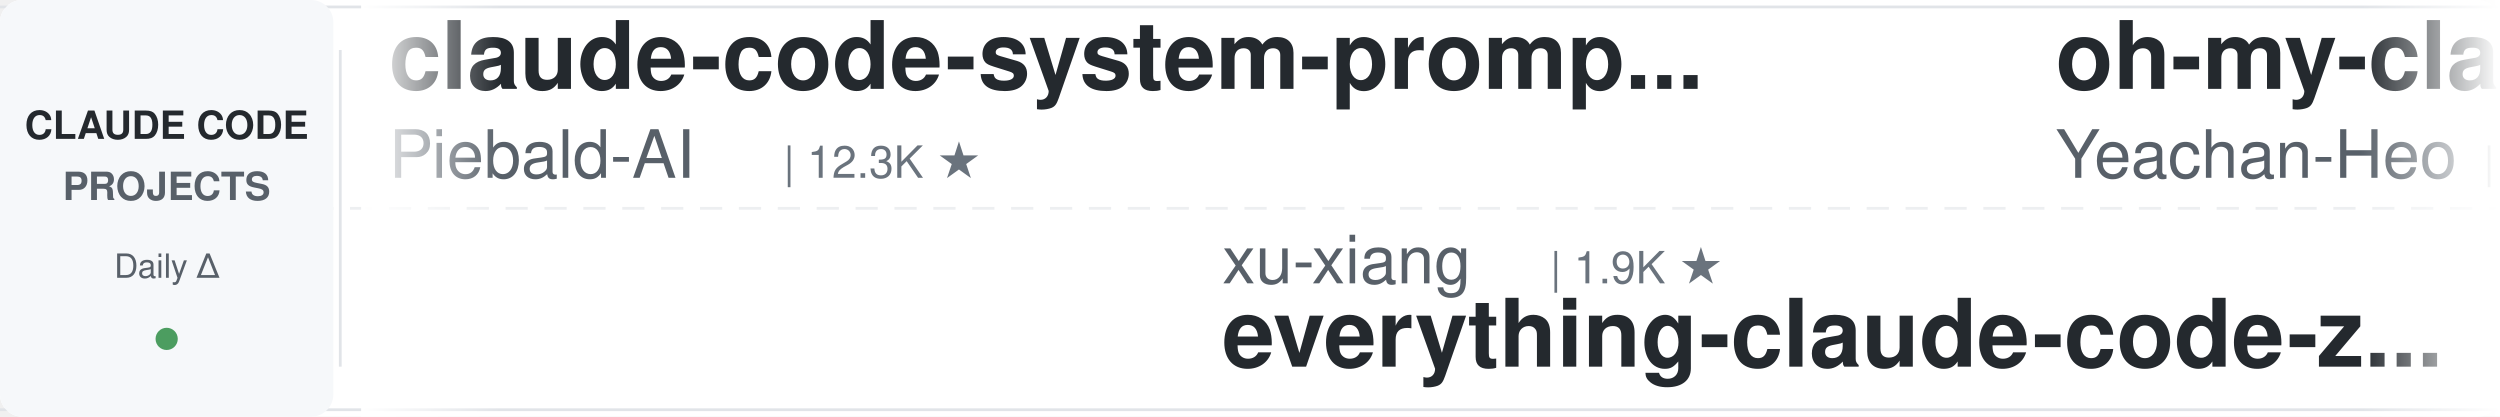
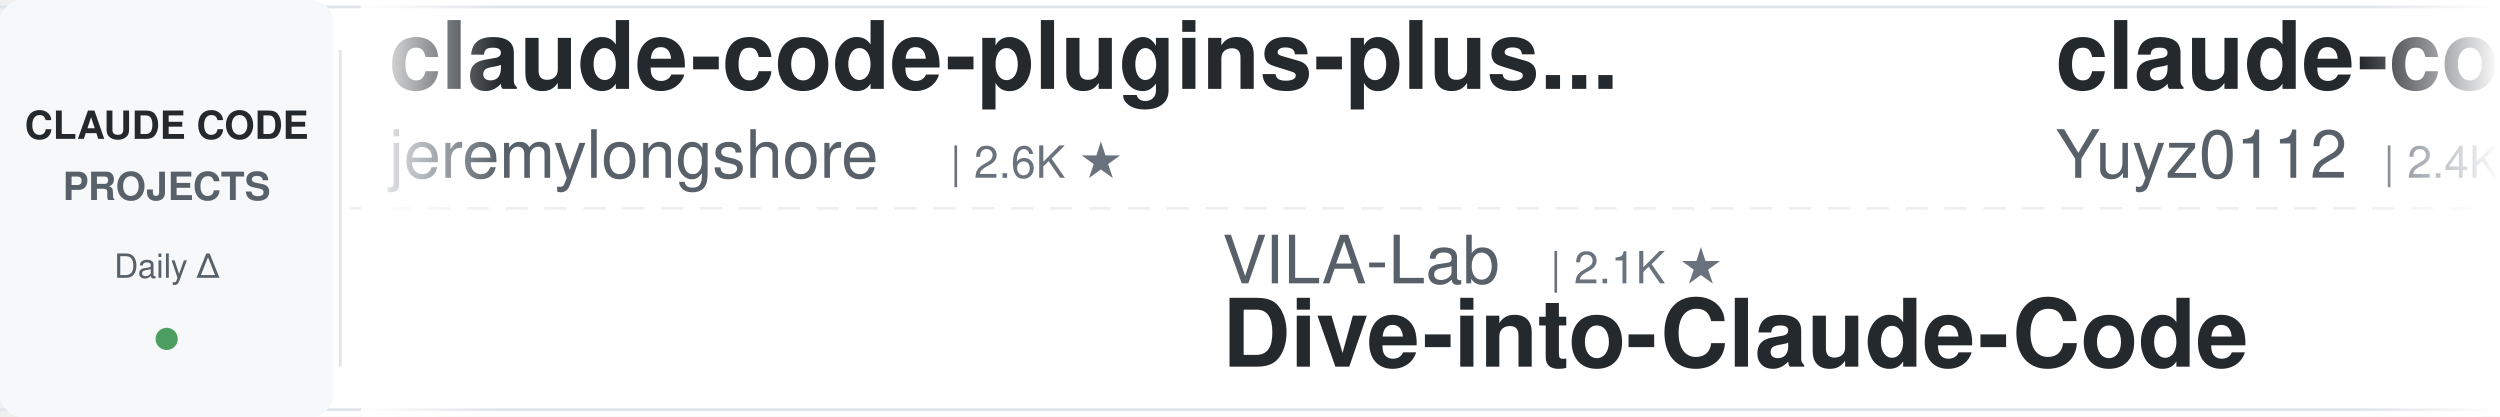
<svg xmlns="http://www.w3.org/2000/svg" width="900" height="150">
  <defs>
    <linearGradient id="leftFade" x1="0%" y1="0%" x2="100%" y2="0%">
      <stop offset="0%" style="stop-color:#ffffff;stop-opacity:1" />
      <stop offset="100%" style="stop-color:#ffffff;stop-opacity:0" />
    </linearGradient>
    <linearGradient id="rightFade" x1="0%" y1="0%" x2="100%" y2="0%">
      <stop offset="0%" style="stop-color:#ffffff;stop-opacity:0" />
      <stop offset="100%" style="stop-color:#ffffff;stop-opacity:1" />
    </linearGradient>
  </defs>
  <rect width="900" height="150" fill="#ffffff" rx="8" />
  <rect x="0" y="2" width="900" height="1" fill="#e1e4e8" />
  <rect x="0" y="147" width="900" height="1" fill="#e1e4e8" />
  <line x1="0" y1="75" x2="900" y2="75" stroke="#e1e4e8" stroke-width="1" stroke-dasharray="8 6" opacity="0.6" />
  <rect x="0" y="0" width="120" height="150" fill="#f6f8fa" rx="8" />
  <text x="60" y="50" font-family="-apple-system, BlinkMacSystemFont, 'Segoe UI', Helvetica, Arial, sans-serif" font-size="14" font-weight="600" fill="#24292e" text-anchor="middle">CLAUDE CODE</text>
  <text x="60" y="72" font-family="-apple-system, BlinkMacSystemFont, 'Segoe UI', Helvetica, Arial, sans-serif" font-size="14" font-weight="600" fill="#586069" text-anchor="middle">PROJECTS</text>
  <text x="60" y="100" font-family="-apple-system, BlinkMacSystemFont, 'Segoe UI', Helvetica, Arial, sans-serif" font-size="12" font-weight="500" fill="#586069" text-anchor="middle">Daily Δ</text>
  <circle cx="60" cy="122" r="4" fill="#22863a" opacity="0.8" />
  <rect x="122" y="18" width="1" height="114" fill="#e1e4e8" />
  <clipPath id="tickerClip">
    <rect x="130" y="0" width="770" height="150" />
  </clipPath>
  <g clip-path="url(#tickerClip)">
    <g id="tickerItems">
      <animateTransform attributeName="transform" attributeType="XML" type="translate" from="0 0" to="-3000 0" dur="54s" repeatCount="indefinite" />
      <g transform="translate(0, 0)">
-         <text x="140" y="32" font-family="-apple-system, BlinkMacSystemFont, 'Segoe UI', Helvetica, Arial, sans-serif" font-size="34" font-weight="600" fill="#24292e">claude-code-system-promp...</text>
-         <text x="140" y="64" font-family="-apple-system, BlinkMacSystemFont, 'Segoe UI', Helvetica, Arial, sans-serif" font-size="24" font-weight="400" fill="#586069">Piebald-AI</text>
-         <text x="282" y="64" font-family="-apple-system, BlinkMacSystemFont, 'Segoe UI', Helvetica, Arial, sans-serif" font-size="16" font-weight="500" fill="#6a737d">| 12.3K ★</text>
+         <text x="140" y="32" font-family="-apple-system, BlinkMacSystemFont, 'Segoe UI', Helvetica, Arial, sans-serif" font-size="34" font-weight="600" fill="#24292e">claude-code-plugins-plus...</text>
+         <text x="140" y="64" font-family="-apple-system, BlinkMacSystemFont, 'Segoe UI', Helvetica, Arial, sans-serif" font-size="24" font-weight="400" fill="#586069">jeremylongshore</text>
+         <text x="342" y="64" font-family="-apple-system, BlinkMacSystemFont, 'Segoe UI', Helvetica, Arial, sans-serif" font-size="16" font-weight="500" fill="#6a737d">| 2.6K ★</text>
      </g>
      <g transform="translate(300, 0)">
-         <text x="140" y="102" font-family="-apple-system, BlinkMacSystemFont, 'Segoe UI', Helvetica, Arial, sans-serif" font-size="24" font-weight="400" fill="#586069">xu-xiang</text>
-         <text x="258" y="102" font-family="-apple-system, BlinkMacSystemFont, 'Segoe UI', Helvetica, Arial, sans-serif" font-size="16" font-weight="500" fill="#6a737d">| 1.9K ★</text>
-         <text x="140" y="132" font-family="-apple-system, BlinkMacSystemFont, 'Segoe UI', Helvetica, Arial, sans-serif" font-size="34" font-weight="600" fill="#24292e">everything-claude-code-z...</text>
+         <text x="140" y="102" font-family="-apple-system, BlinkMacSystemFont, 'Segoe UI', Helvetica, Arial, sans-serif" font-size="24" font-weight="400" fill="#586069">VILA-Lab</text>
+         <text x="258" y="102" font-family="-apple-system, BlinkMacSystemFont, 'Segoe UI', Helvetica, Arial, sans-serif" font-size="16" font-weight="500" fill="#6a737d">| 2.1K ★</text>
+         <text x="140" y="132" font-family="-apple-system, BlinkMacSystemFont, 'Segoe UI', Helvetica, Arial, sans-serif" font-size="34" font-weight="600" fill="#24292e">Dive-into-Claude-Code</text>
      </g>
      <g transform="translate(600, 0)">
-         <text x="140" y="32" font-family="-apple-system, BlinkMacSystemFont, 'Segoe UI', Helvetica, Arial, sans-serif" font-size="34" font-weight="600" fill="#24292e">oh-my-claudecode</text>
-         <text x="140" y="64" font-family="-apple-system, BlinkMacSystemFont, 'Segoe UI', Helvetica, Arial, sans-serif" font-size="24" font-weight="400" fill="#586069">Yeachan-Heo</text>
-         <text x="294" y="64" font-family="-apple-system, BlinkMacSystemFont, 'Segoe UI', Helvetica, Arial, sans-serif" font-size="16" font-weight="500" fill="#6a737d">| 38.6K ★</text>
+         <text x="140" y="32" font-family="-apple-system, BlinkMacSystemFont, 'Segoe UI', Helvetica, Arial, sans-serif" font-size="34" font-weight="600" fill="#24292e">claude-code-reverse</text>
+         <text x="140" y="64" font-family="-apple-system, BlinkMacSystemFont, 'Segoe UI', Helvetica, Arial, sans-serif" font-size="24" font-weight="400" fill="#586069">Yuyz0112</text>
+         <text x="258" y="64" font-family="-apple-system, BlinkMacSystemFont, 'Segoe UI', Helvetica, Arial, sans-serif" font-size="16" font-weight="500" fill="#6a737d">| 2.4K ★</text>
      </g>
      <g transform="translate(900, 0)">
-         <text x="140" y="102" font-family="-apple-system, BlinkMacSystemFont, 'Segoe UI', Helvetica, Arial, sans-serif" font-size="24" font-weight="400" fill="#586069">liuup</text>
-         <text x="222" y="102" font-family="-apple-system, BlinkMacSystemFont, 'Segoe UI', Helvetica, Arial, sans-serif" font-size="16" font-weight="500" fill="#6a737d">| 3.8K ★</text>
-         <text x="140" y="132" font-family="-apple-system, BlinkMacSystemFont, 'Segoe UI', Helvetica, Arial, sans-serif" font-size="34" font-weight="600" fill="#24292e">claude-code-analysis</text>
+         <text x="140" y="102" font-family="-apple-system, BlinkMacSystemFont, 'Segoe UI', Helvetica, Arial, sans-serif" font-size="24" font-weight="400" fill="#586069">JrCx7scC</text>
+         <text x="258" y="102" font-family="-apple-system, BlinkMacSystemFont, 'Segoe UI', Helvetica, Arial, sans-serif" font-size="16" font-weight="500" fill="#6a737d">| 373 ★</text>
+         <text x="140" y="132" font-family="-apple-system, BlinkMacSystemFont, 'Segoe UI', Helvetica, Arial, sans-serif" font-size="34" font-weight="600" fill="#24292e">claude-code-source</text>
      </g>
      <g transform="translate(1200, 0)">
-         <text x="140" y="32" font-family="-apple-system, BlinkMacSystemFont, 'Segoe UI', Helvetica, Arial, sans-serif" font-size="34" font-weight="600" fill="#24292e">system_prompts_leaks</text>
-         <text x="140" y="64" font-family="-apple-system, BlinkMacSystemFont, 'Segoe UI', Helvetica, Arial, sans-serif" font-size="24" font-weight="400" fill="#586069">asgeirtj</text>
-         <text x="258" y="64" font-family="-apple-system, BlinkMacSystemFont, 'Segoe UI', Helvetica, Arial, sans-serif" font-size="16" font-weight="500" fill="#6a737d">| 63.0K ★</text>
+         <text x="140" y="32" font-family="-apple-system, BlinkMacSystemFont, 'Segoe UI', Helvetica, Arial, sans-serif" font-size="34" font-weight="600" fill="#24292e">claude-code-rust</text>
+         <text x="140" y="64" font-family="-apple-system, BlinkMacSystemFont, 'Segoe UI', Helvetica, Arial, sans-serif" font-size="24" font-weight="400" fill="#586069">lorryjovens-hub</text>
+         <text x="342" y="64" font-family="-apple-system, BlinkMacSystemFont, 'Segoe UI', Helvetica, Arial, sans-serif" font-size="16" font-weight="500" fill="#6a737d">| 1.7K ★</text>
      </g>
      <g transform="translate(1500, 0)">
-         <text x="140" y="102" font-family="-apple-system, BlinkMacSystemFont, 'Segoe UI', Helvetica, Arial, sans-serif" font-size="24" font-weight="400" fill="#586069">disler</text>
-         <text x="234" y="102" font-family="-apple-system, BlinkMacSystemFont, 'Segoe UI', Helvetica, Arial, sans-serif" font-size="16" font-weight="500" fill="#6a737d">| 1.6K ★</text>
-         <text x="140" y="132" font-family="-apple-system, BlinkMacSystemFont, 'Segoe UI', Helvetica, Arial, sans-serif" font-size="34" font-weight="600" fill="#24292e">pi-vs-claude-code</text>
+         <text x="140" y="102" font-family="-apple-system, BlinkMacSystemFont, 'Segoe UI', Helvetica, Arial, sans-serif" font-size="24" font-weight="400" fill="#586069">davila7</text>
+         <text x="246" y="102" font-family="-apple-system, BlinkMacSystemFont, 'Segoe UI', Helvetica, Arial, sans-serif" font-size="16" font-weight="500" fill="#6a737d">| 30.3K ★</text>
+         <text x="140" y="132" font-family="-apple-system, BlinkMacSystemFont, 'Segoe UI', Helvetica, Arial, sans-serif" font-size="34" font-weight="600" fill="#24292e">claude-code-templates</text>
      </g>
      <g transform="translate(1800, 0)">
-         <text x="140" y="32" font-family="-apple-system, BlinkMacSystemFont, 'Segoe UI', Helvetica, Arial, sans-serif" font-size="34" font-weight="600" fill="#24292e">skills</text>
-         <text x="140" y="64" font-family="-apple-system, BlinkMacSystemFont, 'Segoe UI', Helvetica, Arial, sans-serif" font-size="24" font-weight="400" fill="#586069">anthropics</text>
-         <text x="282" y="64" font-family="-apple-system, BlinkMacSystemFont, 'Segoe UI', Helvetica, Arial, sans-serif" font-size="16" font-weight="500" fill="#6a737d">| 169.8K ★</text>
+         <text x="140" y="32" font-family="-apple-system, BlinkMacSystemFont, 'Segoe UI', Helvetica, Arial, sans-serif" font-size="34" font-weight="600" fill="#24292e">claude-code-video-toolki...</text>
+         <text x="140" y="64" font-family="-apple-system, BlinkMacSystemFont, 'Segoe UI', Helvetica, Arial, sans-serif" font-size="24" font-weight="400" fill="#586069">digitalsamba</text>
+         <text x="306" y="64" font-family="-apple-system, BlinkMacSystemFont, 'Segoe UI', Helvetica, Arial, sans-serif" font-size="16" font-weight="500" fill="#6a737d">| 1.9K ★</text>
      </g>
      <g transform="translate(2100, 0)">
-         <text x="140" y="102" font-family="-apple-system, BlinkMacSystemFont, 'Segoe UI', Helvetica, Arial, sans-serif" font-size="24" font-weight="400" fill="#586069">krusemediallc</text>
-         <text x="318" y="102" font-family="-apple-system, BlinkMacSystemFont, 'Segoe UI', Helvetica, Arial, sans-serif" font-size="16" font-weight="500" fill="#6a737d">| 1.2K ★</text>
-         <text x="140" y="132" font-family="-apple-system, BlinkMacSystemFont, 'Segoe UI', Helvetica, Arial, sans-serif" font-size="34" font-weight="600" fill="#24292e">arcads-claude-code</text>
+         <text x="140" y="102" font-family="-apple-system, BlinkMacSystemFont, 'Segoe UI', Helvetica, Arial, sans-serif" font-size="24" font-weight="400" fill="#586069">fuergaosi233</text>
+         <text x="306" y="102" font-family="-apple-system, BlinkMacSystemFont, 'Segoe UI', Helvetica, Arial, sans-serif" font-size="16" font-weight="500" fill="#6a737d">| 2.8K ★</text>
+         <text x="140" y="132" font-family="-apple-system, BlinkMacSystemFont, 'Segoe UI', Helvetica, Arial, sans-serif" font-size="34" font-weight="600" fill="#24292e">claude-code-proxy</text>
      </g>
      <g transform="translate(2400, 0)">
-         <text x="140" y="32" font-family="-apple-system, BlinkMacSystemFont, 'Segoe UI', Helvetica, Arial, sans-serif" font-size="34" font-weight="600" fill="#24292e">claude-code-hub</text>
-         <text x="140" y="64" font-family="-apple-system, BlinkMacSystemFont, 'Segoe UI', Helvetica, Arial, sans-serif" font-size="24" font-weight="400" fill="#586069">ding113</text>
-         <text x="246" y="64" font-family="-apple-system, BlinkMacSystemFont, 'Segoe UI', Helvetica, Arial, sans-serif" font-size="16" font-weight="500" fill="#6a737d">| 3.3K ★</text>
+         <text x="140" y="32" font-family="-apple-system, BlinkMacSystemFont, 'Segoe UI', Helvetica, Arial, sans-serif" font-size="34" font-weight="600" fill="#24292e">claude-code-proxy</text>
+         <text x="140" y="64" font-family="-apple-system, BlinkMacSystemFont, 'Segoe UI', Helvetica, Arial, sans-serif" font-size="24" font-weight="400" fill="#586069">1rgs</text>
+         <text x="210" y="64" font-family="-apple-system, BlinkMacSystemFont, 'Segoe UI', Helvetica, Arial, sans-serif" font-size="16" font-weight="500" fill="#6a737d">| 3.7K ★</text>
      </g>
      <g transform="translate(2700, 0)">
-         <text x="140" y="102" font-family="-apple-system, BlinkMacSystemFont, 'Segoe UI', Helvetica, Arial, sans-serif" font-size="24" font-weight="400" fill="#586069">feiskyer</text>
-         <text x="258" y="102" font-family="-apple-system, BlinkMacSystemFont, 'Segoe UI', Helvetica, Arial, sans-serif" font-size="16" font-weight="500" fill="#6a737d">| 1.6K ★</text>
-         <text x="140" y="132" font-family="-apple-system, BlinkMacSystemFont, 'Segoe UI', Helvetica, Arial, sans-serif" font-size="34" font-weight="600" fill="#24292e">claude-code-settings</text>
+         <text x="140" y="102" font-family="-apple-system, BlinkMacSystemFont, 'Segoe UI', Helvetica, Arial, sans-serif" font-size="24" font-weight="400" fill="#586069">ykdojo</text>
+         <text x="234" y="102" font-family="-apple-system, BlinkMacSystemFont, 'Segoe UI', Helvetica, Arial, sans-serif" font-size="16" font-weight="500" fill="#6a737d">| 9.7K ★</text>
+         <text x="140" y="132" font-family="-apple-system, BlinkMacSystemFont, 'Segoe UI', Helvetica, Arial, sans-serif" font-size="34" font-weight="600" fill="#24292e">claude-code-tips</text>
      </g>
      <g transform="translate(3000, 0)">
-         <text x="140" y="32" font-family="-apple-system, BlinkMacSystemFont, 'Segoe UI', Helvetica, Arial, sans-serif" font-size="34" font-weight="600" fill="#24292e">claude-code-system-promp...</text>
-         <text x="140" y="64" font-family="-apple-system, BlinkMacSystemFont, 'Segoe UI', Helvetica, Arial, sans-serif" font-size="24" font-weight="400" fill="#586069">Piebald-AI</text>
-         <text x="282" y="64" font-family="-apple-system, BlinkMacSystemFont, 'Segoe UI', Helvetica, Arial, sans-serif" font-size="16" font-weight="500" fill="#6a737d">| 12.3K ★</text>
+         <text x="140" y="32" font-family="-apple-system, BlinkMacSystemFont, 'Segoe UI', Helvetica, Arial, sans-serif" font-size="34" font-weight="600" fill="#24292e">claude-code-plugins-plus...</text>
+         <text x="140" y="64" font-family="-apple-system, BlinkMacSystemFont, 'Segoe UI', Helvetica, Arial, sans-serif" font-size="24" font-weight="400" fill="#586069">jeremylongshore</text>
+         <text x="342" y="64" font-family="-apple-system, BlinkMacSystemFont, 'Segoe UI', Helvetica, Arial, sans-serif" font-size="16" font-weight="500" fill="#6a737d">| 2.6K ★</text>
      </g>
      <g transform="translate(3300, 0)">
-         <text x="140" y="102" font-family="-apple-system, BlinkMacSystemFont, 'Segoe UI', Helvetica, Arial, sans-serif" font-size="24" font-weight="400" fill="#586069">xu-xiang</text>
-         <text x="258" y="102" font-family="-apple-system, BlinkMacSystemFont, 'Segoe UI', Helvetica, Arial, sans-serif" font-size="16" font-weight="500" fill="#6a737d">| 1.9K ★</text>
-         <text x="140" y="132" font-family="-apple-system, BlinkMacSystemFont, 'Segoe UI', Helvetica, Arial, sans-serif" font-size="34" font-weight="600" fill="#24292e">everything-claude-code-z...</text>
+         <text x="140" y="102" font-family="-apple-system, BlinkMacSystemFont, 'Segoe UI', Helvetica, Arial, sans-serif" font-size="24" font-weight="400" fill="#586069">VILA-Lab</text>
+         <text x="258" y="102" font-family="-apple-system, BlinkMacSystemFont, 'Segoe UI', Helvetica, Arial, sans-serif" font-size="16" font-weight="500" fill="#6a737d">| 2.1K ★</text>
+         <text x="140" y="132" font-family="-apple-system, BlinkMacSystemFont, 'Segoe UI', Helvetica, Arial, sans-serif" font-size="34" font-weight="600" fill="#24292e">Dive-into-Claude-Code</text>
      </g>
      <g transform="translate(3600, 0)">
-         <text x="140" y="32" font-family="-apple-system, BlinkMacSystemFont, 'Segoe UI', Helvetica, Arial, sans-serif" font-size="34" font-weight="600" fill="#24292e">oh-my-claudecode</text>
-         <text x="140" y="64" font-family="-apple-system, BlinkMacSystemFont, 'Segoe UI', Helvetica, Arial, sans-serif" font-size="24" font-weight="400" fill="#586069">Yeachan-Heo</text>
-         <text x="294" y="64" font-family="-apple-system, BlinkMacSystemFont, 'Segoe UI', Helvetica, Arial, sans-serif" font-size="16" font-weight="500" fill="#6a737d">| 38.6K ★</text>
+         <text x="140" y="32" font-family="-apple-system, BlinkMacSystemFont, 'Segoe UI', Helvetica, Arial, sans-serif" font-size="34" font-weight="600" fill="#24292e">claude-code-reverse</text>
+         <text x="140" y="64" font-family="-apple-system, BlinkMacSystemFont, 'Segoe UI', Helvetica, Arial, sans-serif" font-size="24" font-weight="400" fill="#586069">Yuyz0112</text>
+         <text x="258" y="64" font-family="-apple-system, BlinkMacSystemFont, 'Segoe UI', Helvetica, Arial, sans-serif" font-size="16" font-weight="500" fill="#6a737d">| 2.4K ★</text>
      </g>
      <g transform="translate(3900, 0)">
-         <text x="140" y="102" font-family="-apple-system, BlinkMacSystemFont, 'Segoe UI', Helvetica, Arial, sans-serif" font-size="24" font-weight="400" fill="#586069">liuup</text>
-         <text x="222" y="102" font-family="-apple-system, BlinkMacSystemFont, 'Segoe UI', Helvetica, Arial, sans-serif" font-size="16" font-weight="500" fill="#6a737d">| 3.8K ★</text>
-         <text x="140" y="132" font-family="-apple-system, BlinkMacSystemFont, 'Segoe UI', Helvetica, Arial, sans-serif" font-size="34" font-weight="600" fill="#24292e">claude-code-analysis</text>
+         <text x="140" y="102" font-family="-apple-system, BlinkMacSystemFont, 'Segoe UI', Helvetica, Arial, sans-serif" font-size="24" font-weight="400" fill="#586069">JrCx7scC</text>
+         <text x="258" y="102" font-family="-apple-system, BlinkMacSystemFont, 'Segoe UI', Helvetica, Arial, sans-serif" font-size="16" font-weight="500" fill="#6a737d">| 373 ★</text>
+         <text x="140" y="132" font-family="-apple-system, BlinkMacSystemFont, 'Segoe UI', Helvetica, Arial, sans-serif" font-size="34" font-weight="600" fill="#24292e">claude-code-source</text>
      </g>
    </g>
  </g>
  <rect x="130" y="0" width="50" height="150" fill="url(#leftFade)" />
  <rect x="850" y="0" width="50" height="150" fill="url(#rightFade)" />
</svg>
